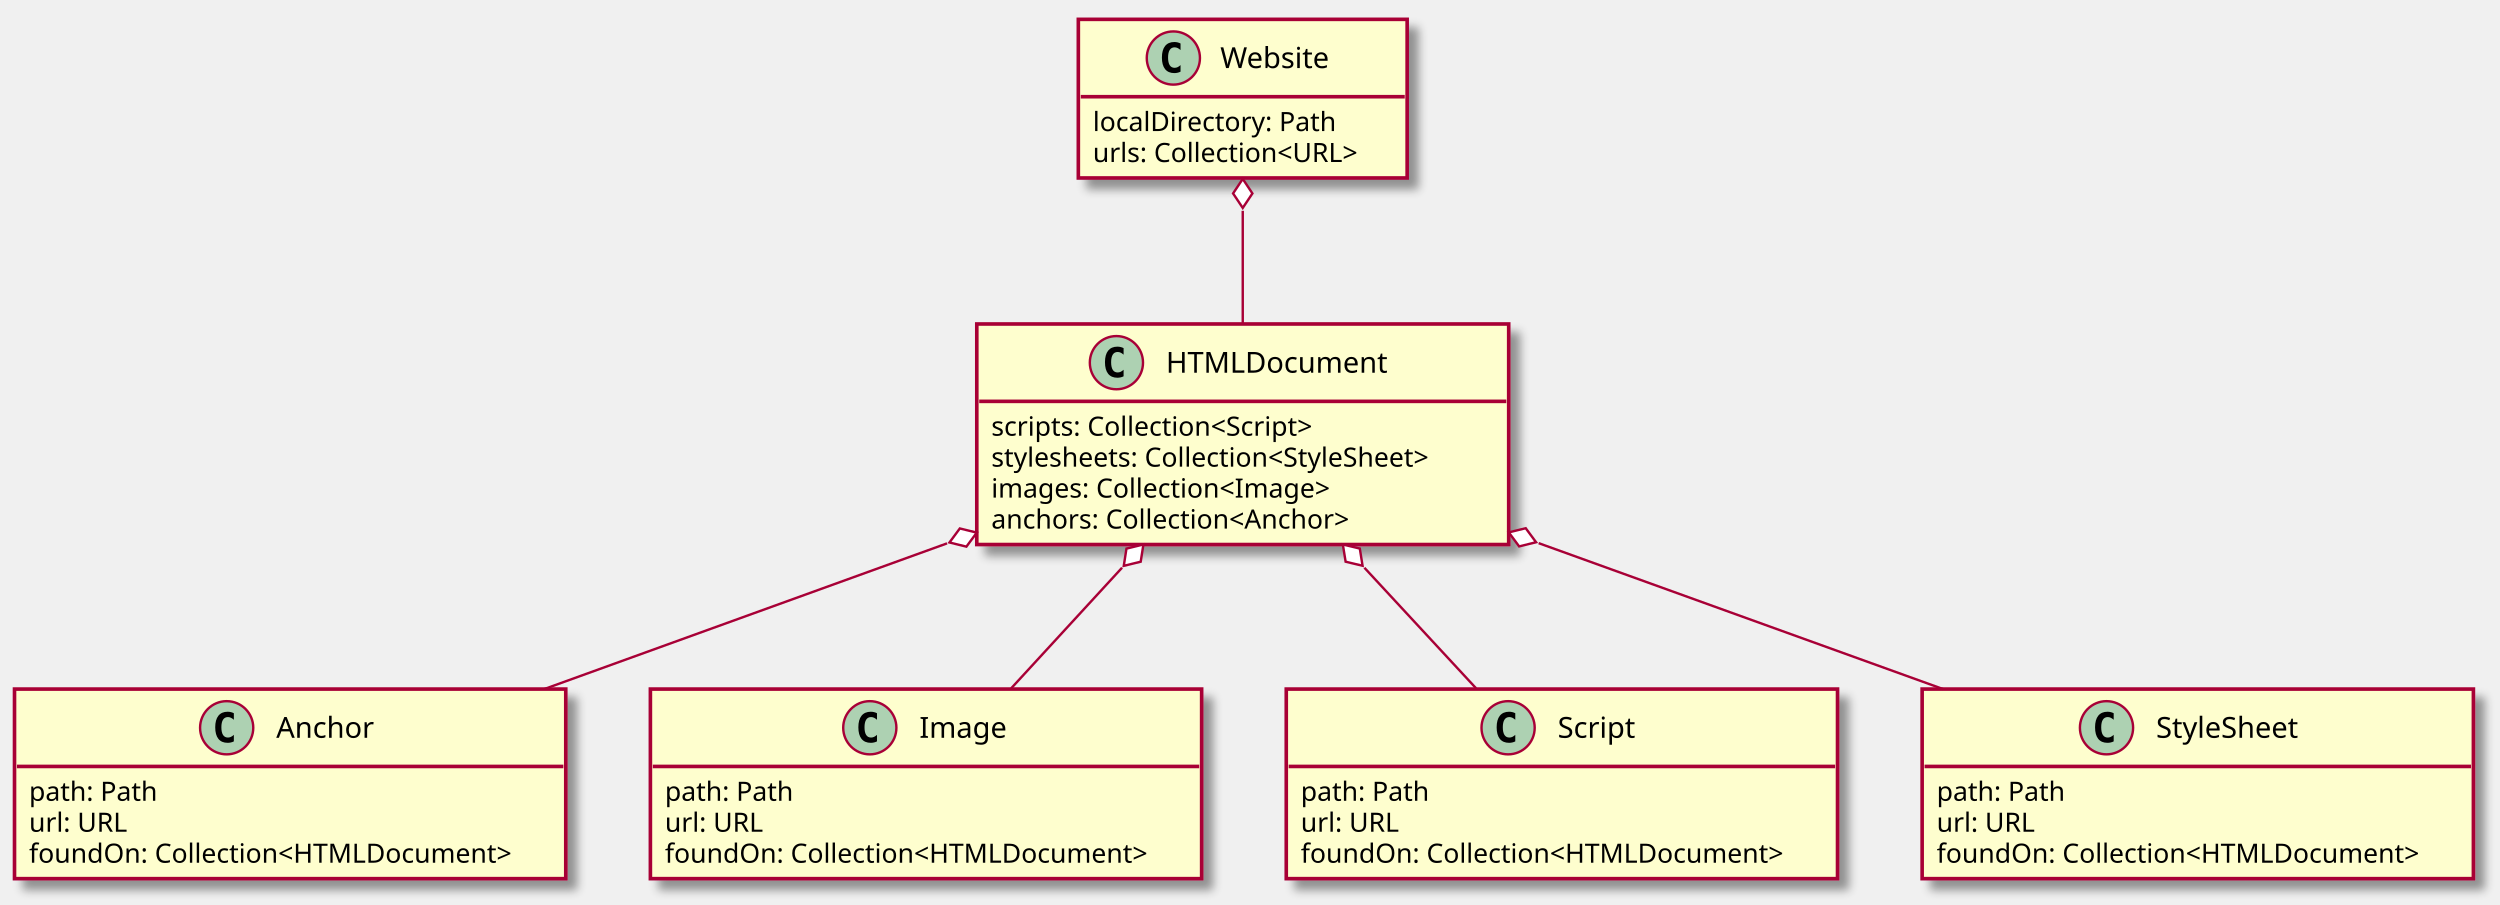
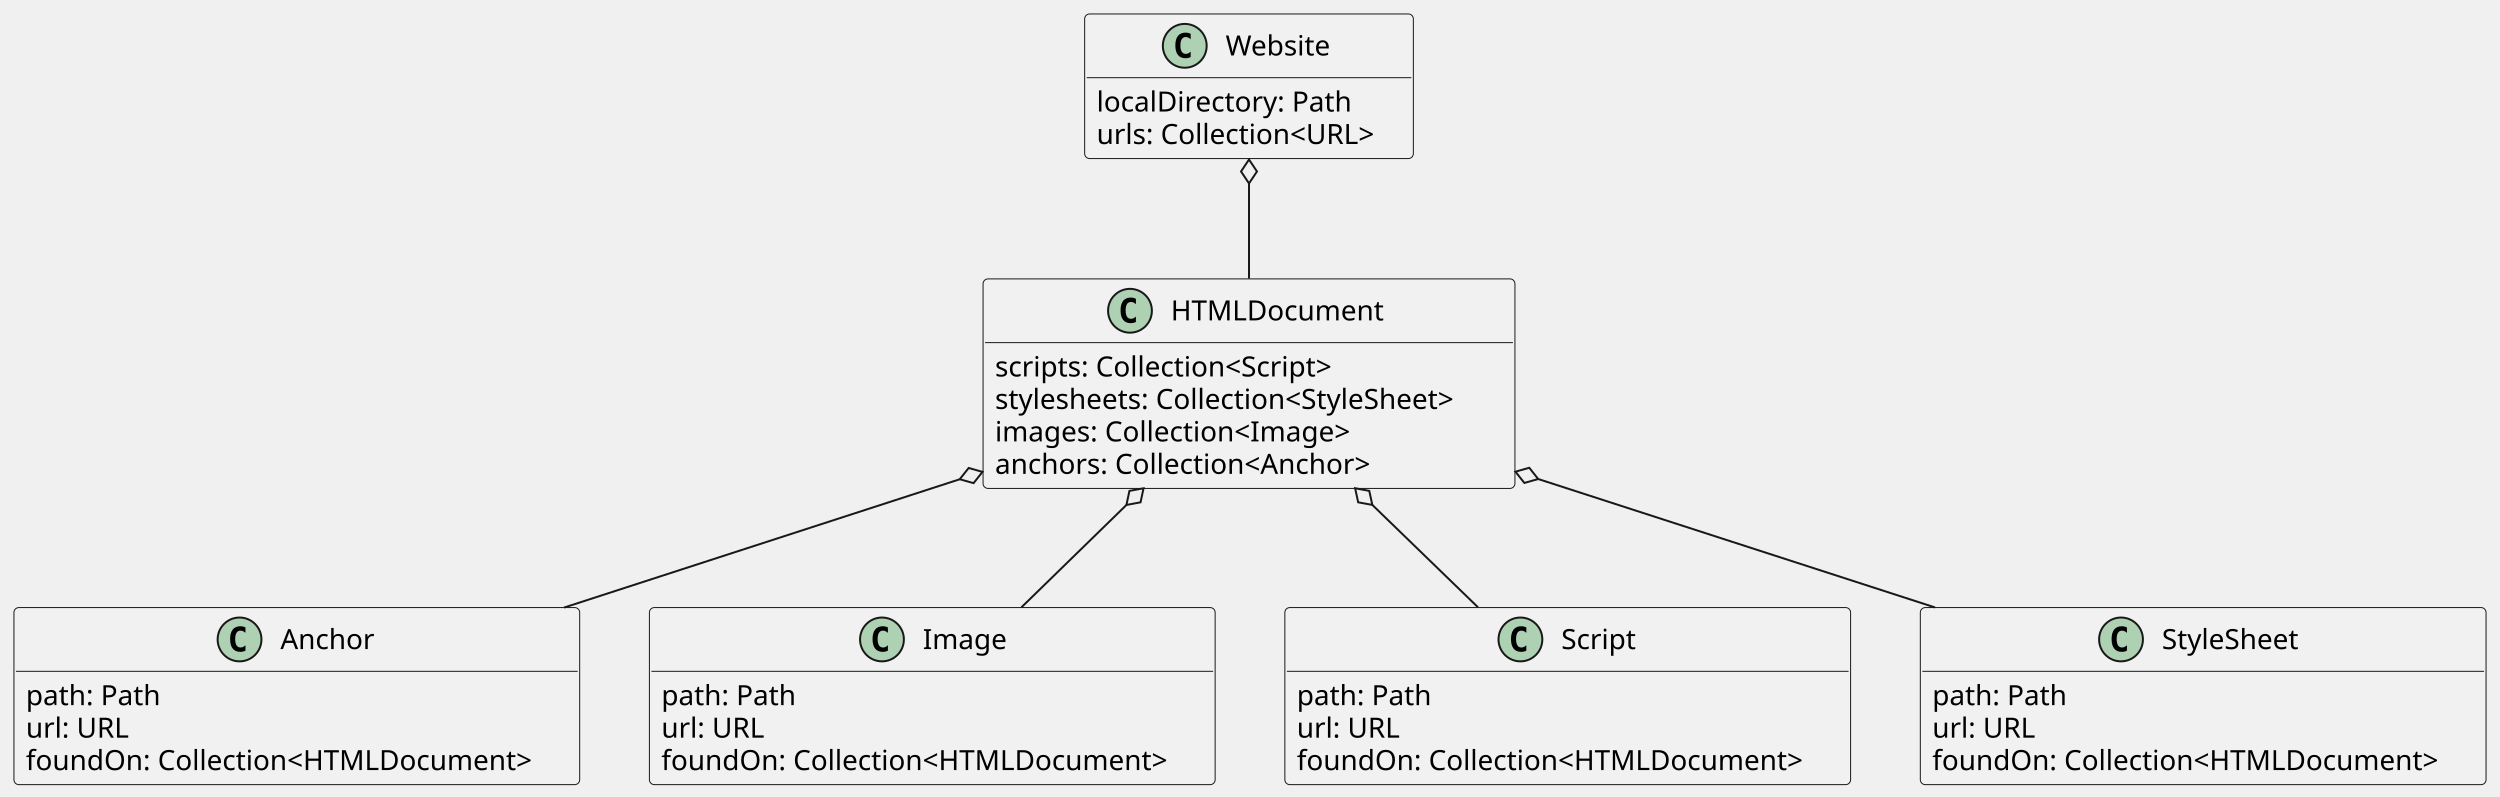
- <svg xmlns="http://www.w3.org/2000/svg" contentScriptType="application/ecmascript" contentStyleType="text/css" height="374px" preserveAspectRatio="none" style="width:1034px;height:374px;" version="1.1" viewBox="0 0 1034 374" width="1034px" zoomAndPan="magnify">
-   <defs>
-     <filter height="300%" id="f1ccr1m7g92d79" width="300%" x="-1" y="-1">
-       <feGaussianBlur result="blurOut" stdDeviation="2.0" />
-       <feColorMatrix in="blurOut" result="blurOut2" type="matrix" values="0 0 0 0 0 0 0 0 0 0 0 0 0 0 0 0 0 0 .4 0" />
-       <feOffset dx="4.0" dy="4.0" in="blurOut2" result="blurOut3" />
-       <feBlend in="SourceGraphic" in2="blurOut3" mode="normal" />
-     </filter>
-   </defs>
+ <svg xmlns="http://www.w3.org/2000/svg" contentStyleType="text/css" height="400px" preserveAspectRatio="none" style="width:1255px;height:400px;background:#FFFFFF;" version="1.1" viewBox="0 0 1255 400" width="1255px" zoomAndPan="magnify">
+   <defs />
  <g>
-     <rect fill="#FEFECE" filter="url(#f1ccr1m7g92d79)" height="65.609" id="Website" style="stroke: #A80036; stroke-width: 1.5;" width="136" x="446" y="8" />
-     <ellipse cx="485.3" cy="24" fill="#ADD1B2" rx="11" ry="11" style="stroke: #A80036; stroke-width: 1.0;" />
-     <path d="M488.269,29.641 Q487.691,29.938 487.05,30.078 Q486.409,30.234 485.706,30.234 Q483.206,30.234 481.878,28.594 Q480.566,26.938 480.566,23.812 Q480.566,20.688 481.878,19.031 Q483.206,17.375 485.706,17.375 Q486.409,17.375 487.05,17.531 Q487.706,17.688 488.269,17.984 L488.269,20.703 Q487.644,20.125 487.05,19.859 Q486.456,19.578 485.831,19.578 Q484.488,19.578 483.8,20.656 Q483.113,21.719 483.113,23.812 Q483.113,25.906 483.8,26.984 Q484.488,28.047 485.831,28.047 Q486.456,28.047 487.05,27.781 Q487.644,27.5 488.269,26.922 L488.269,29.641 Z " />
-     <text fill="#000000" font-family="sans-serif" font-size="12" lengthAdjust="spacingAndGlyphs" textLength="50" x="504.7" y="28.154">Website</text>
-     <line style="stroke: #A80036; stroke-width: 1.5;" x1="447" x2="581" y1="40" y2="40" />
-     <text fill="#000000" font-family="sans-serif" font-size="11" lengthAdjust="spacingAndGlyphs" textLength="110" x="452" y="54.21">localDirectory: Path</text>
-     <text fill="#000000" font-family="sans-serif" font-size="11" lengthAdjust="spacingAndGlyphs" textLength="124" x="452" y="67.015">urls: Collection&lt;URL&gt;</text>
-     <rect fill="#FEFECE" filter="url(#f1ccr1m7g92d79)" height="91.219" id="HTMLDocument" style="stroke: #A80036; stroke-width: 1.5;" width="220" x="404" y="134" />
-     <ellipse cx="461.75" cy="150" fill="#ADD1B2" rx="11" ry="11" style="stroke: #A80036; stroke-width: 1.0;" />
-     <path d="M464.719,155.641 Q464.141,155.938 463.5,156.078 Q462.859,156.234 462.156,156.234 Q459.656,156.234 458.328,154.594 Q457.016,152.938 457.016,149.812 Q457.016,146.688 458.328,145.031 Q459.656,143.375 462.156,143.375 Q462.859,143.375 463.5,143.531 Q464.156,143.688 464.719,143.984 L464.719,146.703 Q464.094,146.125 463.5,145.859 Q462.906,145.578 462.281,145.578 Q460.938,145.578 460.25,146.656 Q459.562,147.719 459.562,149.812 Q459.562,151.906 460.25,152.984 Q460.938,154.047 462.281,154.047 Q462.906,154.047 463.5,153.781 Q464.094,153.5 464.719,152.922 L464.719,155.641 Z " />
-     <text fill="#000000" font-family="sans-serif" font-size="12" lengthAdjust="spacingAndGlyphs" textLength="96" x="482.25" y="154.154">HTMLDocument</text>
-     <line style="stroke: #A80036; stroke-width: 1.5;" x1="405" x2="623" y1="166" y2="166" />
-     <text fill="#000000" font-family="sans-serif" font-size="11" lengthAdjust="spacingAndGlyphs" textLength="153" x="410" y="180.21">scripts: Collection&lt;Script&gt;</text>
-     <text fill="#000000" font-family="sans-serif" font-size="11" lengthAdjust="spacingAndGlyphs" textLength="208" x="410" y="193.015">stylesheets: Collection&lt;StyleSheet&gt;</text>
-     <text fill="#000000" font-family="sans-serif" font-size="11" lengthAdjust="spacingAndGlyphs" textLength="158" x="410" y="205.82">images: Collection&lt;Image&gt;</text>
-     <text fill="#000000" font-family="sans-serif" font-size="11" lengthAdjust="spacingAndGlyphs" textLength="166" x="410" y="218.625">anchors: Collection&lt;Anchor&gt;</text>
-     <rect fill="#FEFECE" filter="url(#f1ccr1m7g92d79)" height="78.414" id="Anchor" style="stroke: #A80036; stroke-width: 1.5;" width="228" x="6" y="285" />
-     <ellipse cx="93.75" cy="301" fill="#ADD1B2" rx="11" ry="11" style="stroke: #A80036; stroke-width: 1.0;" />
-     <path d="M96.719,306.641 Q96.141,306.938 95.5,307.078 Q94.859,307.234 94.156,307.234 Q91.656,307.234 90.328,305.594 Q89.016,303.938 89.016,300.812 Q89.016,297.688 90.328,296.031 Q91.656,294.375 94.156,294.375 Q94.859,294.375 95.5,294.531 Q96.156,294.688 96.719,294.984 L96.719,297.703 Q96.094,297.125 95.5,296.859 Q94.906,296.578 94.281,296.578 Q92.938,296.578 92.25,297.656 Q91.562,298.719 91.562,300.812 Q91.562,302.906 92.25,303.984 Q92.938,305.047 94.281,305.047 Q94.906,305.047 95.5,304.781 Q96.094,304.5 96.719,303.922 L96.719,306.641 Z " />
-     <text fill="#000000" font-family="sans-serif" font-size="12" lengthAdjust="spacingAndGlyphs" textLength="44" x="114.25" y="305.154">Anchor</text>
-     <line style="stroke: #A80036; stroke-width: 1.5;" x1="7" x2="233" y1="317" y2="317" />
-     <text fill="#000000" font-family="sans-serif" font-size="11" lengthAdjust="spacingAndGlyphs" textLength="58" x="12" y="331.21">path: Path</text>
-     <text fill="#000000" font-family="sans-serif" font-size="11" lengthAdjust="spacingAndGlyphs" textLength="44" x="12" y="344.015">url: URL</text>
-     <text fill="#000000" font-family="sans-serif" font-size="11" lengthAdjust="spacingAndGlyphs" textLength="216" x="12" y="356.82">foundOn: Collection&lt;HTMLDocument&gt;</text>
-     <rect fill="#FEFECE" filter="url(#f1ccr1m7g92d79)" height="78.414" id="Image" style="stroke: #A80036; stroke-width: 1.5;" width="228" x="269" y="285" />
-     <ellipse cx="359.75" cy="301" fill="#ADD1B2" rx="11" ry="11" style="stroke: #A80036; stroke-width: 1.0;" />
-     <path d="M362.719,306.641 Q362.141,306.938 361.5,307.078 Q360.859,307.234 360.156,307.234 Q357.656,307.234 356.328,305.594 Q355.016,303.938 355.016,300.812 Q355.016,297.688 356.328,296.031 Q357.656,294.375 360.156,294.375 Q360.859,294.375 361.5,294.531 Q362.156,294.688 362.719,294.984 L362.719,297.703 Q362.094,297.125 361.5,296.859 Q360.906,296.578 360.281,296.578 Q358.938,296.578 358.25,297.656 Q357.562,298.719 357.562,300.812 Q357.562,302.906 358.25,303.984 Q358.938,305.047 360.281,305.047 Q360.906,305.047 361.5,304.781 Q362.094,304.5 362.719,303.922 L362.719,306.641 Z " />
-     <text fill="#000000" font-family="sans-serif" font-size="12" lengthAdjust="spacingAndGlyphs" textLength="38" x="380.25" y="305.154">Image</text>
-     <line style="stroke: #A80036; stroke-width: 1.5;" x1="270" x2="496" y1="317" y2="317" />
-     <text fill="#000000" font-family="sans-serif" font-size="11" lengthAdjust="spacingAndGlyphs" textLength="58" x="275" y="331.21">path: Path</text>
-     <text fill="#000000" font-family="sans-serif" font-size="11" lengthAdjust="spacingAndGlyphs" textLength="44" x="275" y="344.015">url: URL</text>
-     <text fill="#000000" font-family="sans-serif" font-size="11" lengthAdjust="spacingAndGlyphs" textLength="216" x="275" y="356.82">foundOn: Collection&lt;HTMLDocument&gt;</text>
-     <rect fill="#FEFECE" filter="url(#f1ccr1m7g92d79)" height="78.414" id="Script" style="stroke: #A80036; stroke-width: 1.5;" width="228" x="532" y="285" />
-     <ellipse cx="623.75" cy="301" fill="#ADD1B2" rx="11" ry="11" style="stroke: #A80036; stroke-width: 1.0;" />
-     <path d="M626.719,306.641 Q626.141,306.938 625.5,307.078 Q624.859,307.234 624.156,307.234 Q621.656,307.234 620.328,305.594 Q619.016,303.938 619.016,300.812 Q619.016,297.688 620.328,296.031 Q621.656,294.375 624.156,294.375 Q624.859,294.375 625.5,294.531 Q626.156,294.688 626.719,294.984 L626.719,297.703 Q626.094,297.125 625.5,296.859 Q624.906,296.578 624.281,296.578 Q622.938,296.578 622.25,297.656 Q621.562,298.719 621.562,300.812 Q621.562,302.906 622.25,303.984 Q622.938,305.047 624.281,305.047 Q624.906,305.047 625.5,304.781 Q626.094,304.5 626.719,303.922 L626.719,306.641 Z " />
-     <text fill="#000000" font-family="sans-serif" font-size="12" lengthAdjust="spacingAndGlyphs" textLength="36" x="644.25" y="305.154">Script</text>
-     <line style="stroke: #A80036; stroke-width: 1.5;" x1="533" x2="759" y1="317" y2="317" />
-     <text fill="#000000" font-family="sans-serif" font-size="11" lengthAdjust="spacingAndGlyphs" textLength="58" x="538" y="331.21">path: Path</text>
-     <text fill="#000000" font-family="sans-serif" font-size="11" lengthAdjust="spacingAndGlyphs" textLength="44" x="538" y="344.015">url: URL</text>
-     <text fill="#000000" font-family="sans-serif" font-size="11" lengthAdjust="spacingAndGlyphs" textLength="216" x="538" y="356.82">foundOn: Collection&lt;HTMLDocument&gt;</text>
-     <rect fill="#FEFECE" filter="url(#f1ccr1m7g92d79)" height="78.414" id="StyleSheet" style="stroke: #A80036; stroke-width: 1.5;" width="228" x="795" y="285" />
-     <ellipse cx="871.25" cy="301" fill="#ADD1B2" rx="11" ry="11" style="stroke: #A80036; stroke-width: 1.0;" />
-     <path d="M874.219,306.641 Q873.641,306.938 873,307.078 Q872.359,307.234 871.656,307.234 Q869.156,307.234 867.828,305.594 Q866.516,303.938 866.516,300.812 Q866.516,297.688 867.828,296.031 Q869.156,294.375 871.656,294.375 Q872.359,294.375 873,294.531 Q873.656,294.688 874.219,294.984 L874.219,297.703 Q873.594,297.125 873,296.859 Q872.406,296.578 871.781,296.578 Q870.438,296.578 869.75,297.656 Q869.062,298.719 869.062,300.812 Q869.062,302.906 869.75,303.984 Q870.438,305.047 871.781,305.047 Q872.406,305.047 873,304.781 Q873.594,304.5 874.219,303.922 L874.219,306.641 Z " />
-     <text fill="#000000" font-family="sans-serif" font-size="12" lengthAdjust="spacingAndGlyphs" textLength="67" x="891.75" y="305.154">StyleSheet</text>
-     <line style="stroke: #A80036; stroke-width: 1.5;" x1="796" x2="1022" y1="317" y2="317" />
-     <text fill="#000000" font-family="sans-serif" font-size="11" lengthAdjust="spacingAndGlyphs" textLength="58" x="801" y="331.21">path: Path</text>
-     <text fill="#000000" font-family="sans-serif" font-size="11" lengthAdjust="spacingAndGlyphs" textLength="44" x="801" y="344.015">url: URL</text>
-     <text fill="#000000" font-family="sans-serif" font-size="11" lengthAdjust="spacingAndGlyphs" textLength="216" x="801" y="356.82">foundOn: Collection&lt;HTMLDocument&gt;</text>
-     <path d="M514,87.192 C514,102.173 514,118.834 514,133.78 " fill="none" id="Website&lt;-HTMLDocument" style="stroke: #A80036; stroke-width: 1.0;" />
-     <polygon fill="#FFFFFF" points="514,74.003,510,80.003,514,86.003,518,80.003,514,74.003" style="stroke: #A80036; stroke-width: 1.0;" />
-     <path d="M464.075,234.808 C448.787,251.438 432.297,269.375 418.207,284.703 " fill="none" id="HTMLDocument&lt;-Image" style="stroke: #A80036; stroke-width: 1.0;" />
-     <polygon fill="#FFFFFF" points="472.91,225.197,465.905,226.907,464.789,234.031,471.794,232.321,472.91,225.197" style="stroke: #A80036; stroke-width: 1.0;" />
-     <path d="M564.306,234.808 C579.711,251.438 596.326,269.375 610.525,284.703 " fill="none" id="HTMLDocument&lt;-Script" style="stroke: #A80036; stroke-width: 1.0;" />
-     <polygon fill="#FFFFFF" points="555.403,225.197,556.546,232.317,563.558,234,562.415,226.881,555.403,225.197" style="stroke: #A80036; stroke-width: 1.0;" />
-     <path d="M636.38,224.65 C689.945,243.974 752.174,266.423 803.642,284.991 " fill="none" id="HTMLDocument&lt;-StyleSheet" style="stroke: #A80036; stroke-width: 1.0;" />
-     <polygon fill="#FFFFFF" points="624.03,220.194,628.317,225.993,635.318,224.266,631.031,218.467,624.03,220.194" style="stroke: #A80036; stroke-width: 1.0;" />
-     <path d="M391.695,224.735 C338.389,244.014 276.518,266.391 225.294,284.918 " fill="none" id="HTMLDocument&lt;-Anchor" style="stroke: #A80036; stroke-width: 1.0;" />
-     <polygon fill="#FFFFFF" points="403.987,220.289,396.984,218.568,392.702,224.37,399.705,226.091,403.987,220.289" style="stroke: #A80036; stroke-width: 1.0;" />
+     <g id="elem_Website">
+       <rect codeLine="119" fill="#F1F1F1" height="72.594" id="Website" rx="2.5" ry="2.5" style="stroke:#181818;stroke-width:0.5;" width="165" x="544.5" y="7" />
+       <ellipse cx="594.75" cy="23" fill="#ADD1B2" rx="11" ry="11" style="stroke:#181818;stroke-width:1.0;" />
+       <path d="M597.719,28.641 Q597.141,28.938 596.5,29.078 Q595.859,29.234 595.156,29.234 Q592.656,29.234 591.328,27.594 Q590.016,25.938 590.016,22.812 Q590.016,19.688 591.328,18.031 Q592.656,16.375 595.156,16.375 Q595.859,16.375 596.5,16.531 Q597.156,16.688 597.719,16.984 L597.719,19.703 Q597.094,19.125 596.5,18.859 Q595.906,18.578 595.281,18.578 Q593.938,18.578 593.25,19.656 Q592.562,20.719 592.562,22.812 Q592.562,24.906 593.25,25.984 Q593.938,27.047 595.281,27.047 Q595.906,27.047 596.5,26.781 Q597.094,26.5 597.719,25.922 L597.719,28.641 Z " fill="#000000" />
+       <text fill="#000000" font-family="sans-serif" font-size="14" lengthAdjust="spacing" textLength="56" x="615.25" y="27.847">Website</text>
+       <line style="stroke:#181818;stroke-width:0.5;" x1="545.5" x2="708.5" y1="39" y2="39" />
+       <text fill="#000000" font-family="sans-serif" font-size="14" lengthAdjust="spacing" textLength="133" x="550.5" y="55.995">localDirectory: Path</text>
+       <text fill="#000000" font-family="sans-serif" font-size="14" lengthAdjust="spacing" textLength="153" x="550.5" y="72.292">urls: Collection&lt;URL&gt;</text>
+     </g>
+     <g id="elem_HTMLDocument">
+       <rect codeLine="124" fill="#F1F1F1" height="105.188" id="HTMLDocument" rx="2.5" ry="2.5" style="stroke:#181818;stroke-width:0.5;" width="267" x="493.5" y="140" />
+       <ellipse cx="567.25" cy="156" fill="#ADD1B2" rx="11" ry="11" style="stroke:#181818;stroke-width:1.0;" />
+       <path d="M570.219,161.641 Q569.641,161.938 569,162.078 Q568.359,162.234 567.656,162.234 Q565.156,162.234 563.828,160.594 Q562.516,158.938 562.516,155.812 Q562.516,152.688 563.828,151.031 Q565.156,149.375 567.656,149.375 Q568.359,149.375 569,149.531 Q569.656,149.688 570.219,149.984 L570.219,152.703 Q569.594,152.125 569,151.859 Q568.406,151.578 567.781,151.578 Q566.438,151.578 565.75,152.656 Q565.062,153.719 565.062,155.812 Q565.062,157.906 565.75,158.984 Q566.438,160.047 567.781,160.047 Q568.406,160.047 569,159.781 Q569.594,159.5 570.219,158.922 L570.219,161.641 Z " fill="#000000" />
+       <text fill="#000000" font-family="sans-serif" font-size="14" lengthAdjust="spacing" textLength="111" x="587.75" y="160.847">HTMLDocument</text>
+       <line style="stroke:#181818;stroke-width:0.5;" x1="494.5" x2="759.5" y1="172" y2="172" />
+       <text fill="#000000" font-family="sans-serif" font-size="14" lengthAdjust="spacing" textLength="186" x="499.5" y="188.995">scripts: Collection&lt;Script&gt;</text>
+       <text fill="#000000" font-family="sans-serif" font-size="14" lengthAdjust="spacing" textLength="255" x="499.5" y="205.292">stylesheets: Collection&lt;StyleSheet&gt;</text>
+       <text fill="#000000" font-family="sans-serif" font-size="14" lengthAdjust="spacing" textLength="193" x="499.5" y="221.589">images: Collection&lt;Image&gt;</text>
+       <text fill="#000000" font-family="sans-serif" font-size="14" lengthAdjust="spacing" textLength="206" x="499.5" y="237.886">anchors: Collection&lt;Anchor&gt;</text>
+     </g>
+     <g id="elem_Anchor">
+       <rect codeLine="131" fill="#F1F1F1" height="88.891" id="Anchor" rx="2.5" ry="2.5" style="stroke:#181818;stroke-width:0.5;" width="284" x="7" y="305" />
+       <ellipse cx="120.25" cy="321" fill="#ADD1B2" rx="11" ry="11" style="stroke:#181818;stroke-width:1.0;" />
+       <path d="M123.219,326.641 Q122.641,326.938 122,327.078 Q121.359,327.234 120.656,327.234 Q118.156,327.234 116.828,325.594 Q115.516,323.938 115.516,320.812 Q115.516,317.688 116.828,316.031 Q118.156,314.375 120.656,314.375 Q121.359,314.375 122,314.531 Q122.656,314.688 123.219,314.984 L123.219,317.703 Q122.594,317.125 122,316.859 Q121.406,316.578 120.781,316.578 Q119.438,316.578 118.75,317.656 Q118.062,318.719 118.062,320.812 Q118.062,322.906 118.75,323.984 Q119.438,325.047 120.781,325.047 Q121.406,325.047 122,324.781 Q122.594,324.5 123.219,323.922 L123.219,326.641 Z " fill="#000000" />
+       <text fill="#000000" font-family="sans-serif" font-size="14" lengthAdjust="spacing" textLength="49" x="140.75" y="325.847">Anchor</text>
+       <line style="stroke:#181818;stroke-width:0.5;" x1="8" x2="290" y1="337" y2="337" />
+       <text fill="#000000" font-family="sans-serif" font-size="14" lengthAdjust="spacing" textLength="71" x="13" y="353.995">path: Path</text>
+       <text fill="#000000" font-family="sans-serif" font-size="14" lengthAdjust="spacing" textLength="53" x="13" y="370.292">url: URL</text>
+       <text fill="#000000" font-family="sans-serif" font-size="14" lengthAdjust="spacing" textLength="272" x="13" y="386.589">foundOn: Collection&lt;HTMLDocument&gt;</text>
+     </g>
+     <g id="elem_Image">
+       <rect codeLine="137" fill="#F1F1F1" height="88.891" id="Image" rx="2.5" ry="2.5" style="stroke:#181818;stroke-width:0.5;" width="284" x="326" y="305" />
+       <ellipse cx="442.75" cy="321" fill="#ADD1B2" rx="11" ry="11" style="stroke:#181818;stroke-width:1.0;" />
+       <path d="M445.719,326.641 Q445.141,326.938 444.5,327.078 Q443.859,327.234 443.156,327.234 Q440.656,327.234 439.328,325.594 Q438.016,323.938 438.016,320.812 Q438.016,317.688 439.328,316.031 Q440.656,314.375 443.156,314.375 Q443.859,314.375 444.5,314.531 Q445.156,314.688 445.719,314.984 L445.719,317.703 Q445.094,317.125 444.5,316.859 Q443.906,316.578 443.281,316.578 Q441.938,316.578 441.25,317.656 Q440.562,318.719 440.562,320.812 Q440.562,322.906 441.25,323.984 Q441.938,325.047 443.281,325.047 Q443.906,325.047 444.5,324.781 Q445.094,324.5 445.719,323.922 L445.719,326.641 Z " fill="#000000" />
+       <text fill="#000000" font-family="sans-serif" font-size="14" lengthAdjust="spacing" textLength="42" x="463.25" y="325.847">Image</text>
+       <line style="stroke:#181818;stroke-width:0.5;" x1="327" x2="609" y1="337" y2="337" />
+       <text fill="#000000" font-family="sans-serif" font-size="14" lengthAdjust="spacing" textLength="71" x="332" y="353.995">path: Path</text>
+       <text fill="#000000" font-family="sans-serif" font-size="14" lengthAdjust="spacing" textLength="53" x="332" y="370.292">url: URL</text>
+       <text fill="#000000" font-family="sans-serif" font-size="14" lengthAdjust="spacing" textLength="272" x="332" y="386.589">foundOn: Collection&lt;HTMLDocument&gt;</text>
+     </g>
+     <g id="elem_Script">
+       <rect codeLine="143" fill="#F1F1F1" height="88.891" id="Script" rx="2.5" ry="2.5" style="stroke:#181818;stroke-width:0.5;" width="284" x="645" y="305" />
+       <ellipse cx="763.25" cy="321" fill="#ADD1B2" rx="11" ry="11" style="stroke:#181818;stroke-width:1.0;" />
+       <path d="M766.219,326.641 Q765.641,326.938 765,327.078 Q764.359,327.234 763.656,327.234 Q761.156,327.234 759.828,325.594 Q758.516,323.938 758.516,320.812 Q758.516,317.688 759.828,316.031 Q761.156,314.375 763.656,314.375 Q764.359,314.375 765,314.531 Q765.656,314.688 766.219,314.984 L766.219,317.703 Q765.594,317.125 765,316.859 Q764.406,316.578 763.781,316.578 Q762.438,316.578 761.75,317.656 Q761.062,318.719 761.062,320.812 Q761.062,322.906 761.75,323.984 Q762.438,325.047 763.781,325.047 Q764.406,325.047 765,324.781 Q765.594,324.5 766.219,323.922 L766.219,326.641 Z " fill="#000000" />
+       <text fill="#000000" font-family="sans-serif" font-size="14" lengthAdjust="spacing" textLength="39" x="783.75" y="325.847">Script</text>
+       <line style="stroke:#181818;stroke-width:0.5;" x1="646" x2="928" y1="337" y2="337" />
+       <text fill="#000000" font-family="sans-serif" font-size="14" lengthAdjust="spacing" textLength="71" x="651" y="353.995">path: Path</text>
+       <text fill="#000000" font-family="sans-serif" font-size="14" lengthAdjust="spacing" textLength="53" x="651" y="370.292">url: URL</text>
+       <text fill="#000000" font-family="sans-serif" font-size="14" lengthAdjust="spacing" textLength="272" x="651" y="386.589">foundOn: Collection&lt;HTMLDocument&gt;</text>
+     </g>
+     <g id="elem_StyleSheet">
+       <rect codeLine="149" fill="#F1F1F1" height="88.891" id="StyleSheet" rx="2.5" ry="2.5" style="stroke:#181818;stroke-width:0.5;" width="284" x="964" y="305" />
+       <ellipse cx="1064.75" cy="321" fill="#ADD1B2" rx="11" ry="11" style="stroke:#181818;stroke-width:1.0;" />
+       <path d="M1067.719,326.641 Q1067.141,326.938 1066.5,327.078 Q1065.859,327.234 1065.156,327.234 Q1062.656,327.234 1061.328,325.594 Q1060.016,323.938 1060.016,320.812 Q1060.016,317.688 1061.328,316.031 Q1062.656,314.375 1065.156,314.375 Q1065.859,314.375 1066.5,314.531 Q1067.156,314.688 1067.719,314.984 L1067.719,317.703 Q1067.094,317.125 1066.5,316.859 Q1065.906,316.578 1065.281,316.578 Q1063.938,316.578 1063.25,317.656 Q1062.562,318.719 1062.562,320.812 Q1062.562,322.906 1063.25,323.984 Q1063.938,325.047 1065.281,325.047 Q1065.906,325.047 1066.5,324.781 Q1067.094,324.5 1067.719,323.922 L1067.719,326.641 Z " fill="#000000" />
+       <text fill="#000000" font-family="sans-serif" font-size="14" lengthAdjust="spacing" textLength="74" x="1085.25" y="325.847">StyleSheet</text>
+       <line style="stroke:#181818;stroke-width:0.5;" x1="965" x2="1247" y1="337" y2="337" />
+       <text fill="#000000" font-family="sans-serif" font-size="14" lengthAdjust="spacing" textLength="71" x="970" y="353.995">path: Path</text>
+       <text fill="#000000" font-family="sans-serif" font-size="14" lengthAdjust="spacing" textLength="53" x="970" y="370.292">url: URL</text>
+       <text fill="#000000" font-family="sans-serif" font-size="14" lengthAdjust="spacing" textLength="272" x="970" y="386.589">foundOn: Collection&lt;HTMLDocument&gt;</text>
+     </g>
+     <g id="link_Website_HTMLDocument">
+       <path codeLine="155" d="M627,92.08 C627,110.01 627,120.09 627,139.84 " fill="none" id="Website-backto-HTMLDocument" style="stroke:#181818;stroke-width:1.0;" />
+       <polygon fill="none" points="627,80.08,623,86.08,627,92.08,631,86.08,627,80.08" style="stroke:#181818;stroke-width:1.0;" />
+     </g>
+     <g id="link_HTMLDocument_Image">
+       <path codeLine="156" d="M565.467,253.487 C545.587,272.866 531.8,286.3 512.75,304.88 " fill="none" id="HTMLDocument-backto-Image" style="stroke:#181818;stroke-width:1.0;" />
+       <polygon fill="none" points="574.06,245.11,566.971,246.434,565.467,253.487,572.556,252.162,574.06,245.11" style="stroke:#181818;stroke-width:1.0;" />
+     </g>
+     <g id="link_HTMLDocument_Script">
+       <path codeLine="157" d="M688.898,253.461 C708.898,272.841 722.79,286.3 741.97,304.88 " fill="none" id="HTMLDocument-backto-Script" style="stroke:#181818;stroke-width:1.0;" />
+       <polygon fill="none" points="680.28,245.11,681.805,252.158,688.898,253.461,687.372,246.413,680.28,245.11" style="stroke:#181818;stroke-width:1.0;" />
+     </g>
+     <g id="link_HTMLDocument_StyleSheet">
+       <path codeLine="158" d="M772.167,240.474 C837.907,261.744 905.53,283.63 971.38,304.94 " fill="none" id="HTMLDocument-backto-StyleSheet" style="stroke:#181818;stroke-width:1.0;" />
+       <polygon fill="none" points="760.75,236.78,765.227,242.433,772.167,240.474,767.69,234.821,760.75,236.78" style="stroke:#181818;stroke-width:1.0;" />
+     </g>
+     <g id="link_HTMLDocument_Anchor">
+       <path codeLine="159" d="M481.795,240.582 C416.205,261.852 348.81,283.71 283.17,304.99 " fill="none" id="HTMLDocument-backto-Anchor" style="stroke:#181818;stroke-width:1.0;" />
+       <polygon fill="none" points="493.21,236.88,486.269,234.926,481.795,240.582,488.736,242.536,493.21,236.88" style="stroke:#181818;stroke-width:1.0;" />
+     </g>
  </g>
</svg>
